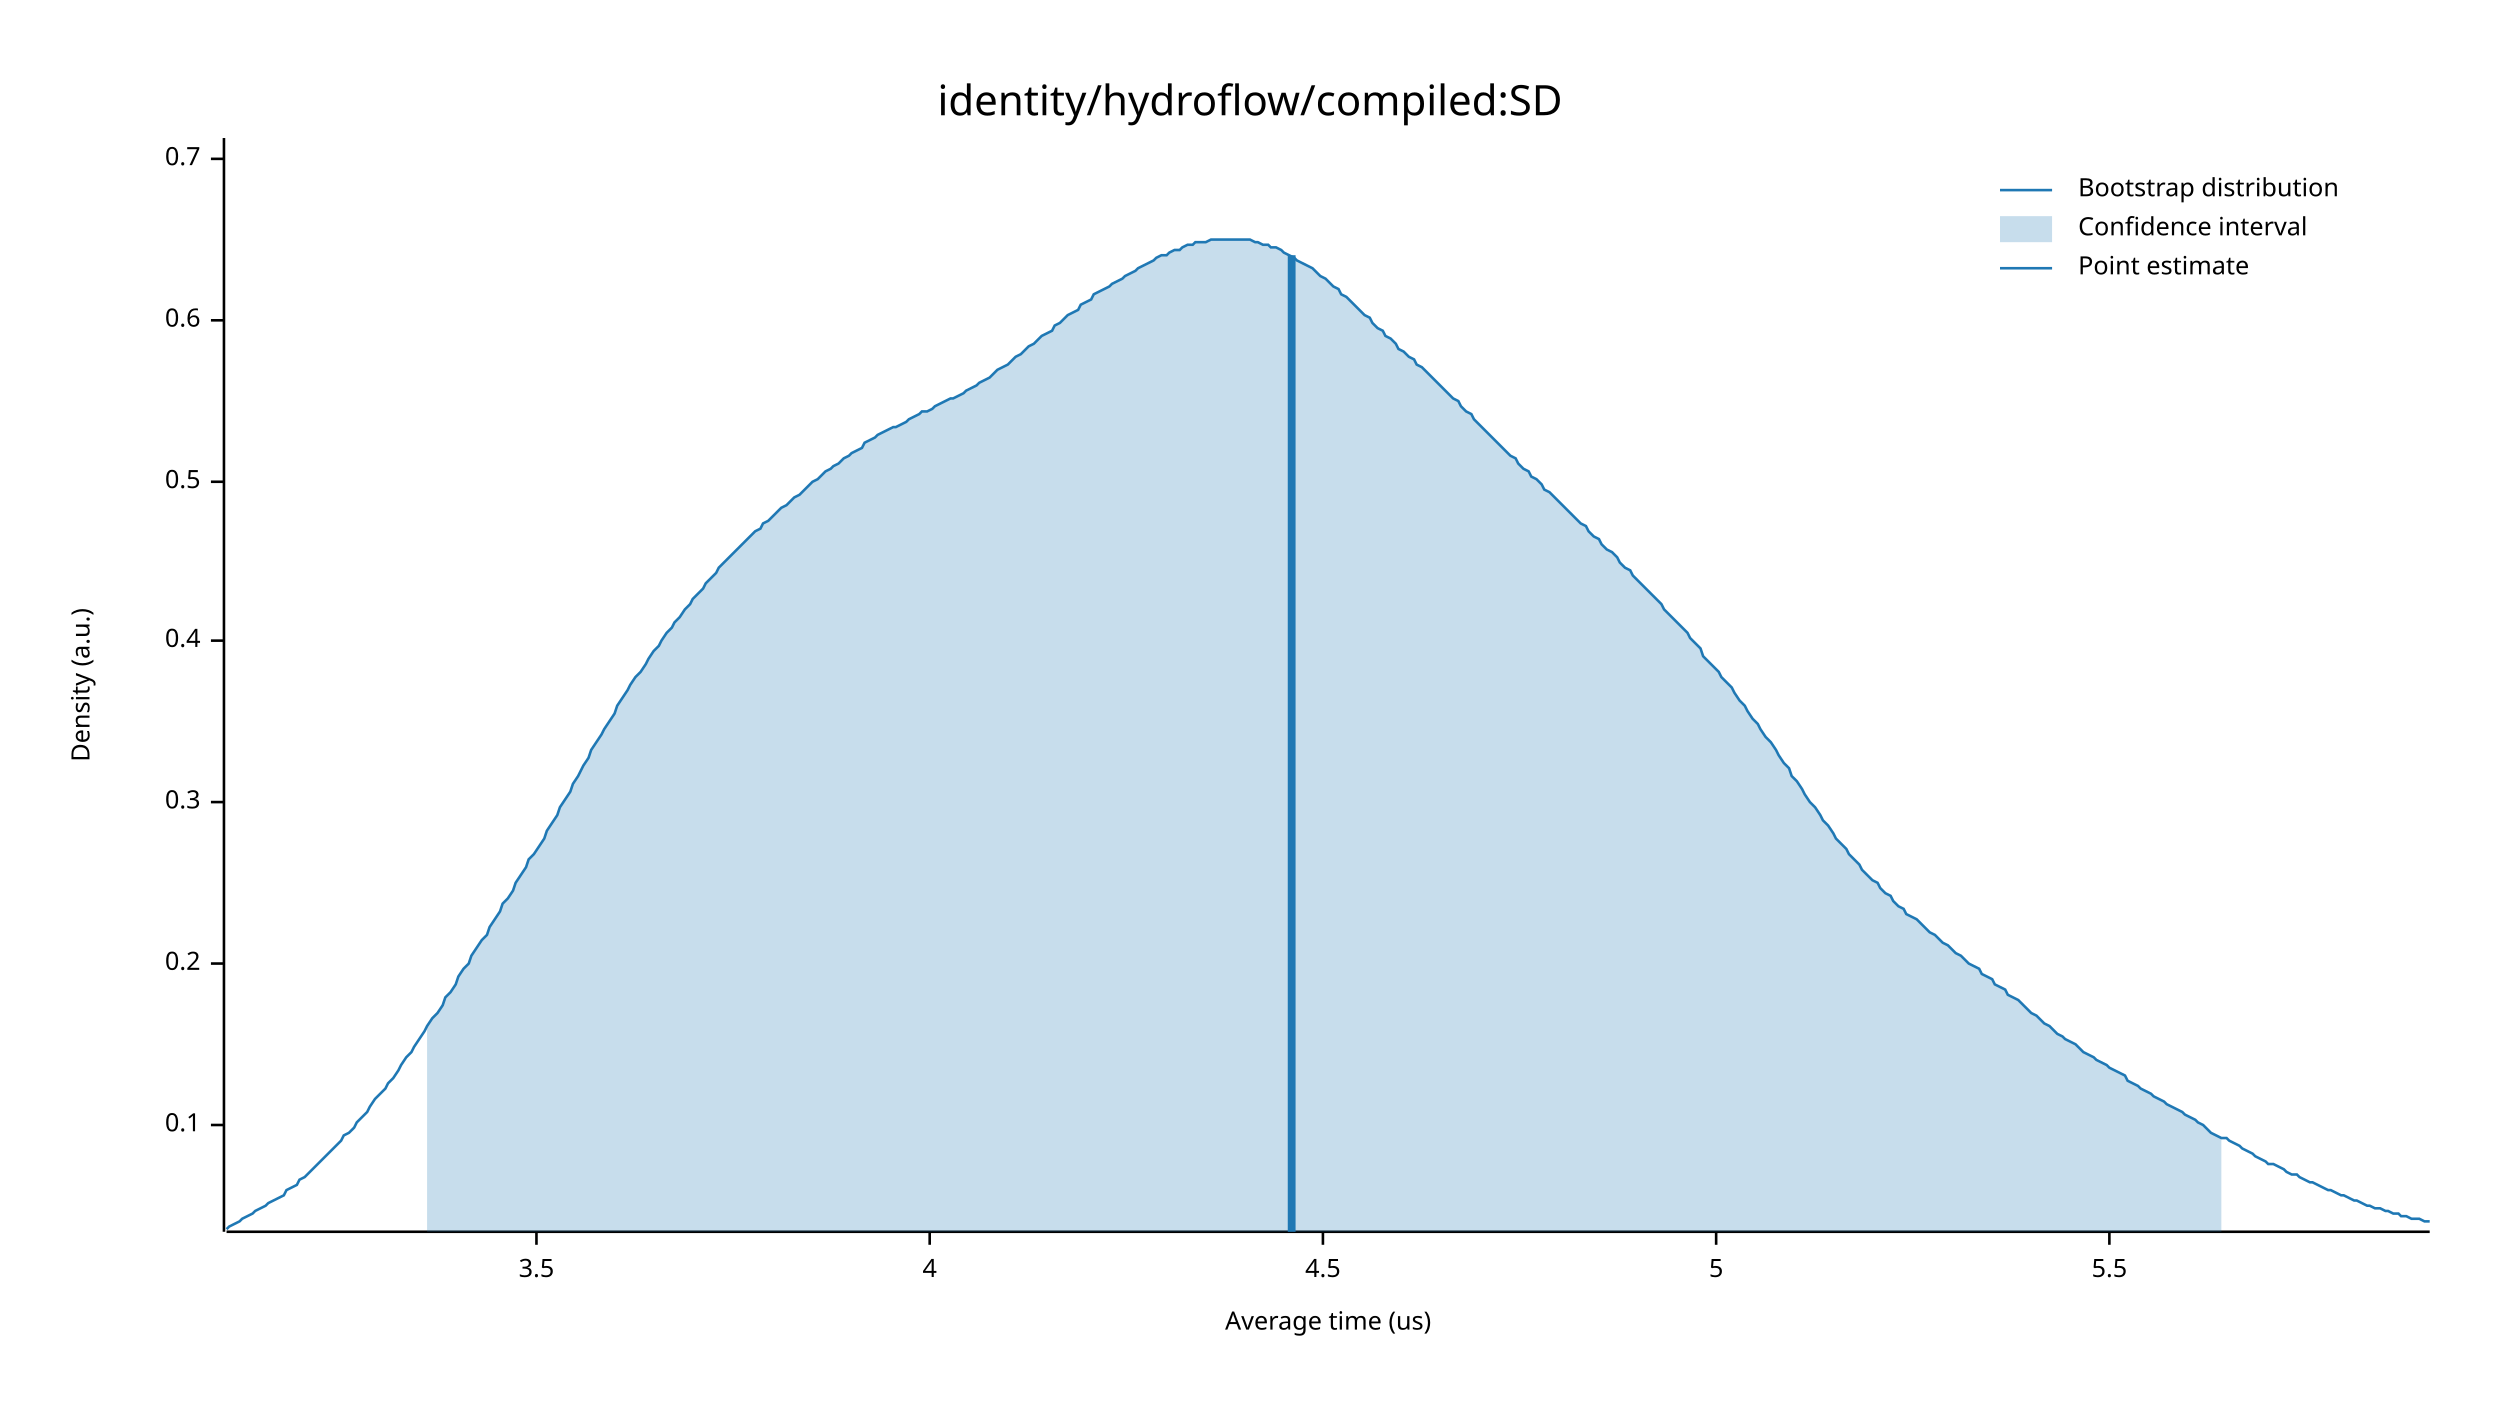
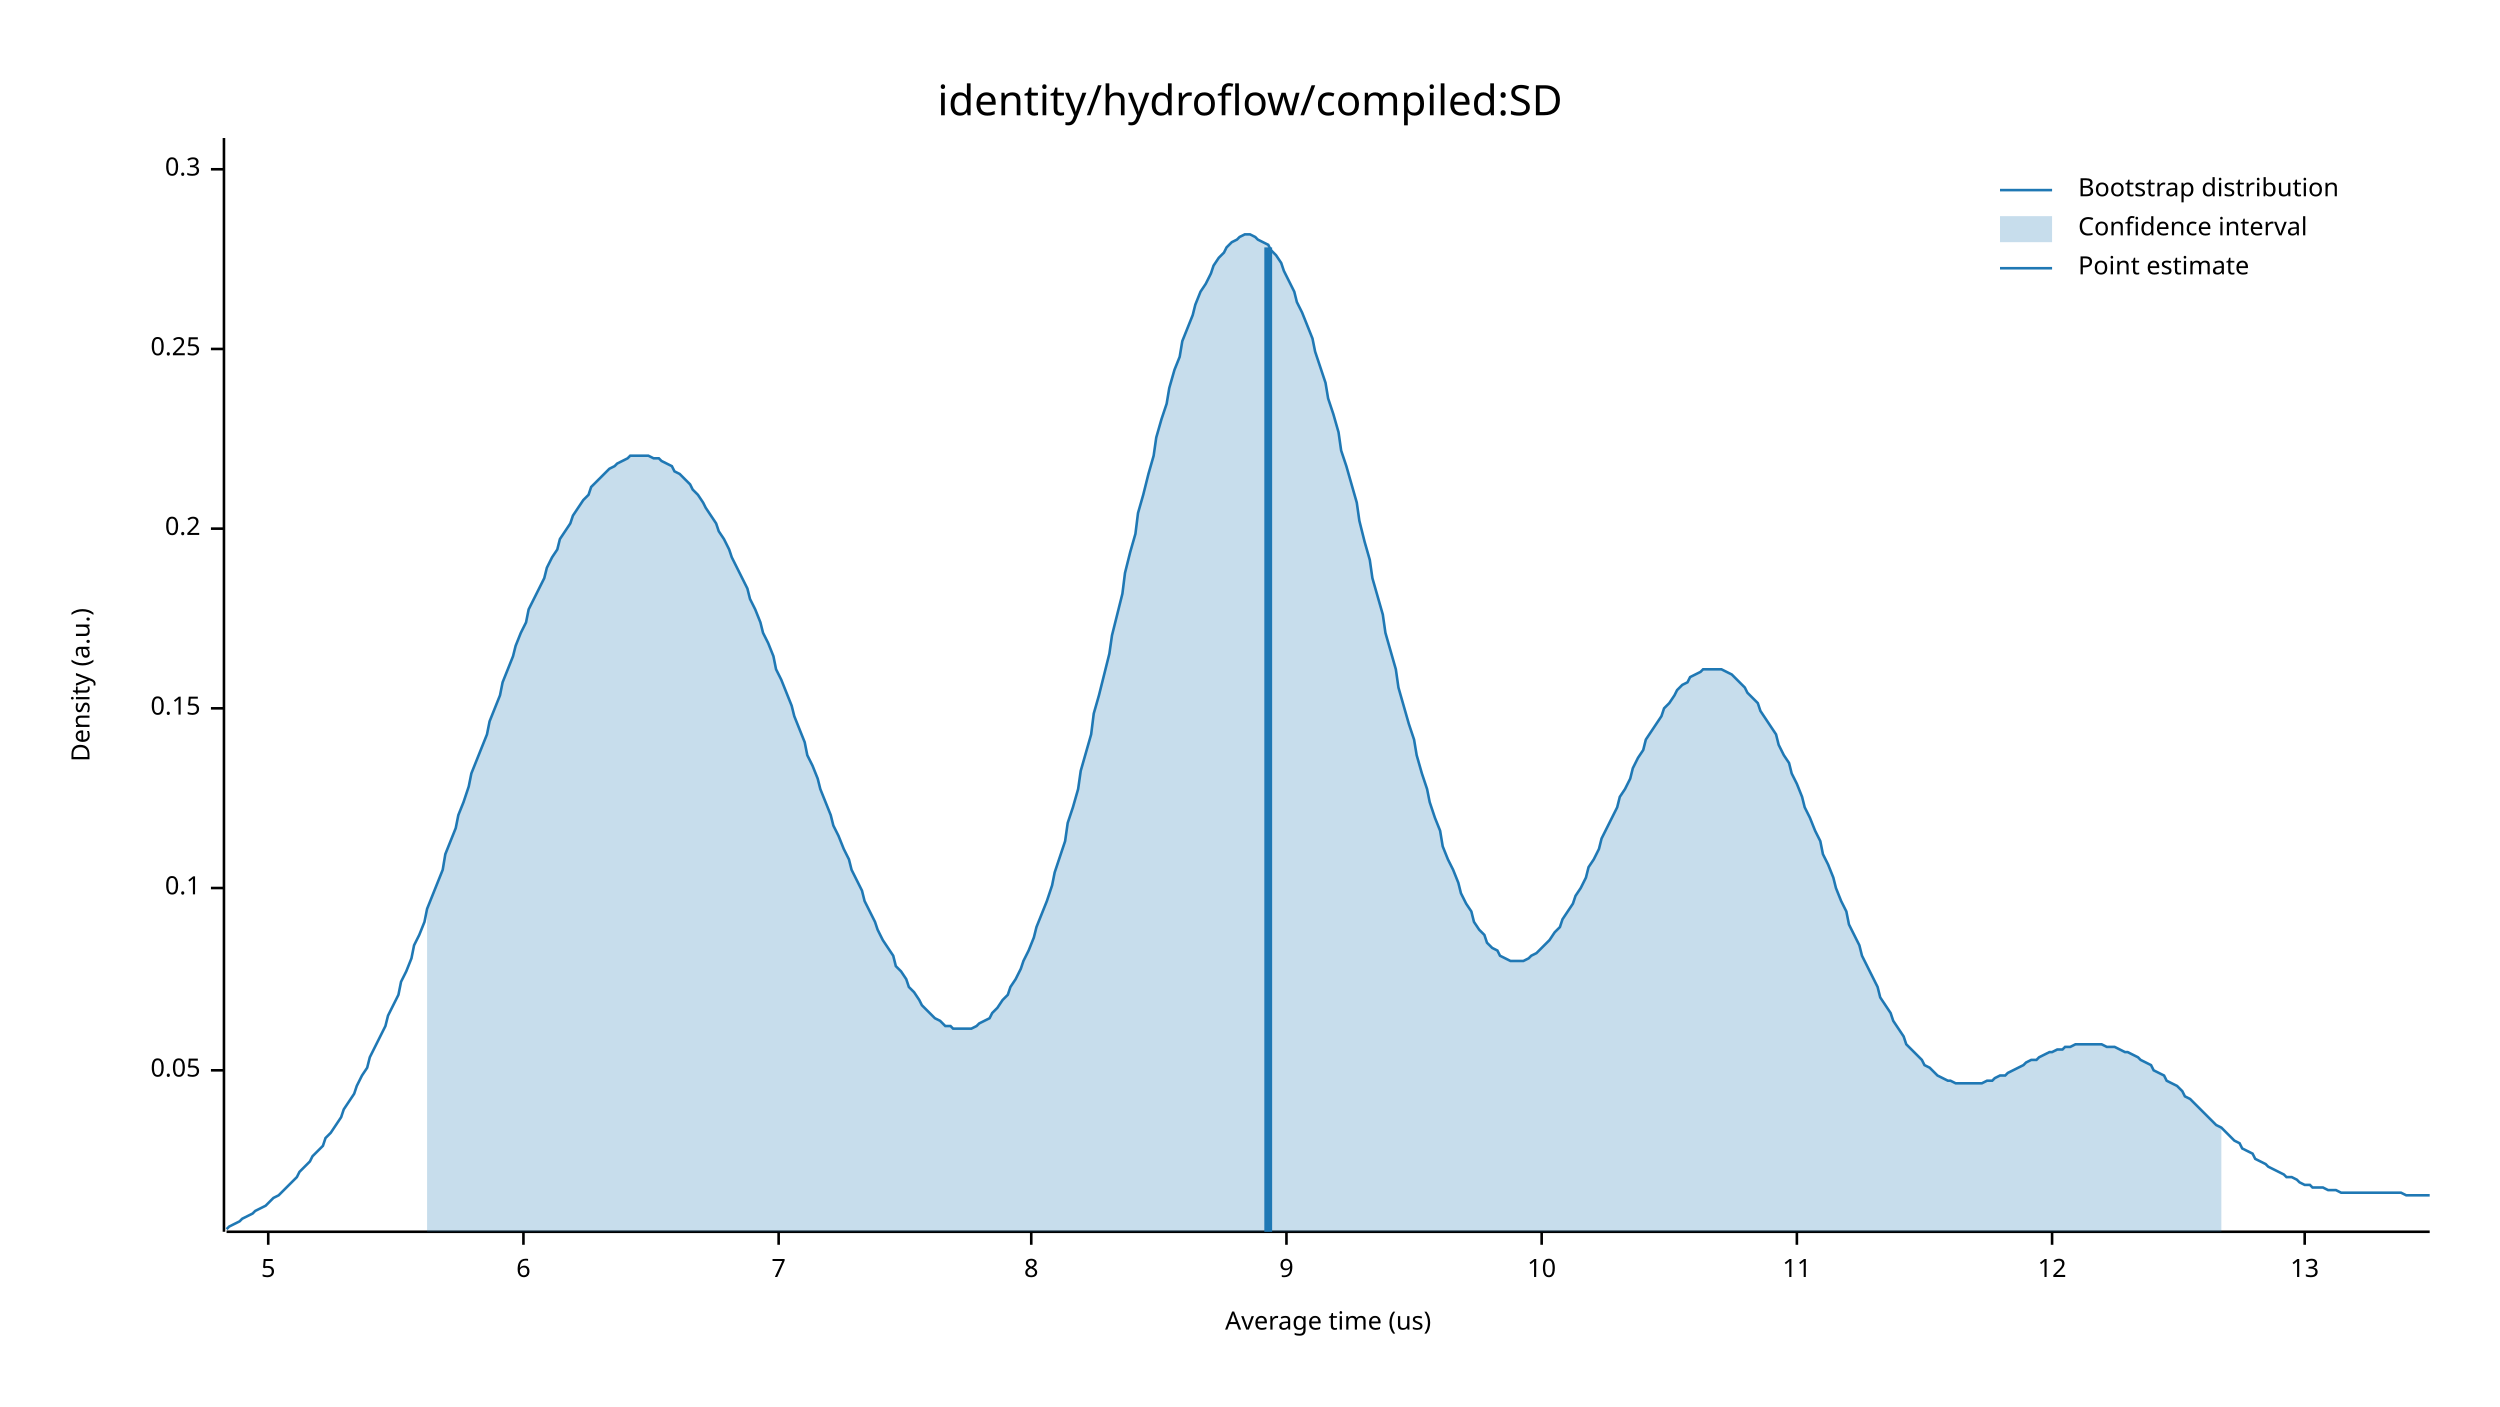
<svg xmlns="http://www.w3.org/2000/svg" width="960" height="540" viewBox="0 0 960 540">
  <text x="480" y="32" dy="0.76em" text-anchor="middle" font-family="sans-serif" font-size="16.129" opacity="1" fill="#000000">
identity/hydroflow/compiled:SD
</text>
  <text x="27" y="263" dy="0.76em" text-anchor="middle" font-family="sans-serif" font-size="9.677" opacity="1" fill="#000000" transform="rotate(270, 27, 263)">
Density (a.u.)
</text>
  <text x="510" y="513" dy="-0.5ex" text-anchor="middle" font-family="sans-serif" font-size="9.677" opacity="1" fill="#000000">
Average time (us)
</text>
  <polyline fill="none" opacity="1" stroke="#000000" stroke-width="1" points="86,53 86,473 " />
-   <text x="77" y="432" dy="0.5ex" text-anchor="end" font-family="sans-serif" font-size="9.677" opacity="1" fill="#000000">
+   <text x="77" y="411" dy="0.5ex" text-anchor="end" font-family="sans-serif" font-size="9.677" opacity="1" fill="#000000">
+ 0.05
+ </text>
+   <polyline fill="none" opacity="1" stroke="#000000" stroke-width="1" points="81,411 86,411 " />
+   <text x="77" y="341" dy="0.5ex" text-anchor="end" font-family="sans-serif" font-size="9.677" opacity="1" fill="#000000">
0.1
</text>
-   <polyline fill="none" opacity="1" stroke="#000000" stroke-width="1" points="81,432 86,432 " />
-   <text x="77" y="370" dy="0.5ex" text-anchor="end" font-family="sans-serif" font-size="9.677" opacity="1" fill="#000000">
+   <polyline fill="none" opacity="1" stroke="#000000" stroke-width="1" points="81,341 86,341 " />
+   <text x="77" y="272" dy="0.5ex" text-anchor="end" font-family="sans-serif" font-size="9.677" opacity="1" fill="#000000">
+ 0.15
+ </text>
+   <polyline fill="none" opacity="1" stroke="#000000" stroke-width="1" points="81,272 86,272 " />
+   <text x="77" y="203" dy="0.5ex" text-anchor="end" font-family="sans-serif" font-size="9.677" opacity="1" fill="#000000">
0.2
</text>
-   <polyline fill="none" opacity="1" stroke="#000000" stroke-width="1" points="81,370 86,370 " />
-   <text x="77" y="308" dy="0.5ex" text-anchor="end" font-family="sans-serif" font-size="9.677" opacity="1" fill="#000000">
+   <polyline fill="none" opacity="1" stroke="#000000" stroke-width="1" points="81,203 86,203 " />
+   <text x="77" y="134" dy="0.5ex" text-anchor="end" font-family="sans-serif" font-size="9.677" opacity="1" fill="#000000">
+ 0.25
+ </text>
+   <polyline fill="none" opacity="1" stroke="#000000" stroke-width="1" points="81,134 86,134 " />
+   <text x="77" y="65" dy="0.5ex" text-anchor="end" font-family="sans-serif" font-size="9.677" opacity="1" fill="#000000">
0.3
</text>
-   <polyline fill="none" opacity="1" stroke="#000000" stroke-width="1" points="81,308 86,308 " />
-   <text x="77" y="246" dy="0.5ex" text-anchor="end" font-family="sans-serif" font-size="9.677" opacity="1" fill="#000000">
- 0.4
- </text>
-   <polyline fill="none" opacity="1" stroke="#000000" stroke-width="1" points="81,246 86,246 " />
-   <text x="77" y="185" dy="0.5ex" text-anchor="end" font-family="sans-serif" font-size="9.677" opacity="1" fill="#000000">
- 0.5
- </text>
-   <polyline fill="none" opacity="1" stroke="#000000" stroke-width="1" points="81,185 86,185 " />
-   <text x="77" y="123" dy="0.5ex" text-anchor="end" font-family="sans-serif" font-size="9.677" opacity="1" fill="#000000">
- 0.6
- </text>
-   <polyline fill="none" opacity="1" stroke="#000000" stroke-width="1" points="81,123 86,123 " />
-   <text x="77" y="61" dy="0.5ex" text-anchor="end" font-family="sans-serif" font-size="9.677" opacity="1" fill="#000000">
- 0.7
- </text>
-   <polyline fill="none" opacity="1" stroke="#000000" stroke-width="1" points="81,61 86,61 " />
+   <polyline fill="none" opacity="1" stroke="#000000" stroke-width="1" points="81,65 86,65 " />
  <polyline fill="none" opacity="1" stroke="#000000" stroke-width="1" points="87,473 933,473 " />
-   <text x="206" y="483" dy="0.76em" text-anchor="middle" font-family="sans-serif" font-size="9.677" opacity="1" fill="#000000">
- 3.5
- </text>
-   <polyline fill="none" opacity="1" stroke="#000000" stroke-width="1" points="206,473 206,478 " />
-   <text x="357" y="483" dy="0.76em" text-anchor="middle" font-family="sans-serif" font-size="9.677" opacity="1" fill="#000000">
- 4
- </text>
-   <polyline fill="none" opacity="1" stroke="#000000" stroke-width="1" points="357,473 357,478 " />
-   <text x="508" y="483" dy="0.76em" text-anchor="middle" font-family="sans-serif" font-size="9.677" opacity="1" fill="#000000">
- 4.5
- </text>
-   <polyline fill="none" opacity="1" stroke="#000000" stroke-width="1" points="508,473 508,478 " />
-   <text x="659" y="483" dy="0.76em" text-anchor="middle" font-family="sans-serif" font-size="9.677" opacity="1" fill="#000000">
+   <text x="103" y="483" dy="0.76em" text-anchor="middle" font-family="sans-serif" font-size="9.677" opacity="1" fill="#000000">
5
</text>
-   <polyline fill="none" opacity="1" stroke="#000000" stroke-width="1" points="659,473 659,478 " />
-   <text x="810" y="483" dy="0.76em" text-anchor="middle" font-family="sans-serif" font-size="9.677" opacity="1" fill="#000000">
- 5.5
+   <polyline fill="none" opacity="1" stroke="#000000" stroke-width="1" points="103,473 103,478 " />
+   <text x="201" y="483" dy="0.76em" text-anchor="middle" font-family="sans-serif" font-size="9.677" opacity="1" fill="#000000">
+ 6
</text>
-   <polyline fill="none" opacity="1" stroke="#000000" stroke-width="1" points="810,473 810,478 " />
-   <polyline fill="none" opacity="1" stroke="#1F78B4" stroke-width="1" points="87,472 88,471 90,470 92,469 93,468 95,467 97,466 98,465 100,464 102,463 103,462 105,461 107,460 109,459 110,457 112,456 114,455 115,453 117,452 119,450 120,449 122,447 124,445 125,444 127,442 129,440 131,438 132,436 134,435 136,433 137,431 139,429 141,427 142,425 144,422 146,420 148,418 149,416 151,414 153,411 154,409 156,406 158,404 159,402 161,399 163,396 164,394 166,391 168,389 170,386 171,383 173,381 175,378 176,375 178,372 180,370 181,367 183,364 185,361 187,359 188,356 190,353 192,350 193,347 195,345 197,342 198,339 200,336 202,333 203,330 205,328 207,325 209,322 210,319 212,316 214,313 215,310 217,307 219,304 220,301 222,298 224,294 226,291 227,288 229,285 231,282 232,280 234,277 236,274 237,271 239,268 241,265 242,263 244,260 246,258 248,255 249,253 251,250 253,248 254,246 256,243 258,241 259,239 261,237 263,234 265,232 266,230 268,228 270,226 271,224 273,222 275,220 276,218 278,216 280,214 281,213 283,211 285,209 287,207 288,206 290,204 292,203 293,201 295,200 297,198 298,197 300,195 302,194 304,192 305,191 307,190 309,188 310,187 312,185 314,184 315,183 317,181 319,180 320,179 322,178 324,176 326,175 327,174 329,173 331,172 332,170 334,169 336,168 337,167 339,166 341,165 343,164 344,164 346,163 348,162 349,161 351,160 353,159 354,158 356,158 358,157 359,156 361,155 363,154 365,153 366,153 368,152 370,151 371,150 373,149 375,148 376,147 378,146 380,145 381,144 383,142 385,141 387,140 388,139 390,137 392,136 393,135 395,133 397,132 398,131 400,129 402,128 404,127 405,125 407,124 409,122 410,121 412,120 414,119 415,117 417,116 419,115 420,113 422,112 424,111 426,110 427,109 429,108 431,107 432,106 434,105 436,104 437,103 439,102 441,101 443,100 444,99 446,98 448,98 449,97 451,96 453,96 454,95 456,94 458,94 459,93 461,93 463,93 465,92 466,92 468,92 470,92 471,92 473,92 475,92 476,92 478,92 480,92 482,93 483,93 485,94 487,94 488,95 490,95 492,96 493,97 495,98 497,99 498,100 500,101 502,102 504,103 505,104 507,106 509,107 510,108 512,110 514,111 515,113 517,114 519,116 521,118 522,119 524,121 526,122 527,124 529,126 531,127 532,129 534,130 536,132 537,134 539,135 541,137 543,138 544,140 546,141 548,143 549,144 551,146 553,148 554,149 556,151 558,153 560,154 561,156 563,158 565,159 566,161 568,163 570,165 571,166 573,168 575,170 576,171 578,173 580,175 582,176 583,178 585,180 587,181 588,183 590,184 592,186 593,188 595,189 597,191 599,193 600,194 602,196 604,198 605,199 607,201 609,202 610,204 612,206 614,207 615,209 617,211 619,212 621,214 622,216 624,218 626,219 627,221 629,223 631,225 632,226 634,228 636,230 638,232 639,234 641,236 643,238 644,239 646,241 648,243 649,245 651,247 653,249 654,252 656,254 658,256 660,258 661,260 663,262 665,264 666,266 668,269 670,271 671,273 673,276 675,278 676,280 678,283 680,285 682,288 683,290 685,293 687,295 688,298 690,300 692,303 693,305 695,308 697,310 699,313 700,315 702,317 704,320 705,322 707,324 709,326 710,328 712,330 714,332 715,334 717,336 719,338 721,339 722,341 724,343 726,344 727,346 729,348 731,349 732,351 734,352 736,353 738,355 739,356 741,358 743,359 744,360 746,362 748,363 749,364 751,366 753,367 754,368 756,370 758,371 760,372 761,374 763,375 765,376 766,378 768,379 770,380 771,382 773,383 775,384 777,386 778,387 780,389 782,390 783,391 785,393 787,394 788,395 790,397 792,398 793,399 795,400 797,401 799,403 800,404 802,405 804,406 805,407 807,408 809,409 810,410 812,411 814,412 816,413 817,415 819,416 821,417 822,418 824,419 826,420 827,421 829,422 831,423 832,424 834,425 836,426 838,427 839,428 841,429 843,430 844,431 846,432 848,434 849,435 851,436 853,437 855,437 856,438 858,439 860,440 861,441 863,442 865,443 866,444 868,445 870,446 871,447 873,447 875,448 877,449 878,450 880,451 882,451 883,452 885,453 887,454 888,454 890,455 892,456 894,457 895,457 897,458 899,459 900,459 902,460 904,461 905,461 907,462 909,463 910,463 912,464 914,464 916,465 917,465 919,466 921,466 922,467 924,467 926,468 927,468 929,468 931,469 933,469 " />
-   <polygon opacity="0.25" fill="#1F78B4" points="164,394 166,391 168,389 170,386 171,383 173,381 175,378 176,375 178,372 180,370 181,367 183,364 185,361 187,359 188,356 190,353 192,350 193,347 195,345 197,342 198,339 200,336 202,333 203,330 205,328 207,325 209,322 210,319 212,316 214,313 215,310 217,307 219,304 220,301 222,298 224,294 226,291 227,288 229,285 231,282 232,280 234,277 236,274 237,271 239,268 241,265 242,263 244,260 246,258 248,255 249,253 251,250 253,248 254,246 256,243 258,241 259,239 261,237 263,234 265,232 266,230 268,228 270,226 271,224 273,222 275,220 276,218 278,216 280,214 281,213 283,211 285,209 287,207 288,206 290,204 292,203 293,201 295,200 297,198 298,197 300,195 302,194 304,192 305,191 307,190 309,188 310,187 312,185 314,184 315,183 317,181 319,180 320,179 322,178 324,176 326,175 327,174 329,173 331,172 332,170 334,169 336,168 337,167 339,166 341,165 343,164 344,164 346,163 348,162 349,161 351,160 353,159 354,158 356,158 358,157 359,156 361,155 363,154 365,153 366,153 368,152 370,151 371,150 373,149 375,148 376,147 378,146 380,145 381,144 383,142 385,141 387,140 388,139 390,137 392,136 393,135 395,133 397,132 398,131 400,129 402,128 404,127 405,125 407,124 409,122 410,121 412,120 414,119 415,117 417,116 419,115 420,113 422,112 424,111 426,110 427,109 429,108 431,107 432,106 434,105 436,104 437,103 439,102 441,101 443,100 444,99 446,98 448,98 449,97 451,96 453,96 454,95 456,94 458,94 459,93 461,93 463,93 465,92 466,92 468,92 470,92 471,92 473,92 475,92 476,92 478,92 480,92 482,93 483,93 485,94 487,94 488,95 490,95 492,96 493,97 495,98 497,99 498,100 500,101 502,102 504,103 505,104 507,106 509,107 510,108 512,110 514,111 515,113 517,114 519,116 521,118 522,119 524,121 526,122 527,124 529,126 531,127 532,129 534,130 536,132 537,134 539,135 541,137 543,138 544,140 546,141 548,143 549,144 551,146 553,148 554,149 556,151 558,153 560,154 561,156 563,158 565,159 566,161 568,163 570,165 571,166 573,168 575,170 576,171 578,173 580,175 582,176 583,178 585,180 587,181 588,183 590,184 592,186 593,188 595,189 597,191 599,193 600,194 602,196 604,198 605,199 607,201 609,202 610,204 612,206 614,207 615,209 617,211 619,212 621,214 622,216 624,218 626,219 627,221 629,223 631,225 632,226 634,228 636,230 638,232 639,234 641,236 643,238 644,239 646,241 648,243 649,245 651,247 653,249 654,252 656,254 658,256 660,258 661,260 663,262 665,264 666,266 668,269 670,271 671,273 673,276 675,278 676,280 678,283 680,285 682,288 683,290 685,293 687,295 688,298 690,300 692,303 693,305 695,308 697,310 699,313 700,315 702,317 704,320 705,322 707,324 709,326 710,328 712,330 714,332 715,334 717,336 719,338 721,339 722,341 724,343 726,344 727,346 729,348 731,349 732,351 734,352 736,353 738,355 739,356 741,358 743,359 744,360 746,362 748,363 749,364 751,366 753,367 754,368 756,370 758,371 760,372 761,374 763,375 765,376 766,378 768,379 770,380 771,382 773,383 775,384 777,386 778,387 780,389 782,390 783,391 785,393 787,394 788,395 790,397 792,398 793,399 795,400 797,401 799,403 800,404 802,405 804,406 805,407 807,408 809,409 810,410 812,411 814,412 816,413 817,415 819,416 821,417 822,418 824,419 826,420 827,421 829,422 831,423 832,424 834,425 836,426 838,427 839,428 841,429 843,430 844,431 846,432 848,434 849,435 851,436 853,437 853,473 164,473 " />
-   <polyline fill="none" opacity="1" stroke="#1F78B4" stroke-width="3" points="496,473 496,98 " />
+   <polyline fill="none" opacity="1" stroke="#000000" stroke-width="1" points="201,473 201,478 " />
+   <text x="299" y="483" dy="0.76em" text-anchor="middle" font-family="sans-serif" font-size="9.677" opacity="1" fill="#000000">
+ 7
+ </text>
+   <polyline fill="none" opacity="1" stroke="#000000" stroke-width="1" points="299,473 299,478 " />
+   <text x="396" y="483" dy="0.76em" text-anchor="middle" font-family="sans-serif" font-size="9.677" opacity="1" fill="#000000">
+ 8
+ </text>
+   <polyline fill="none" opacity="1" stroke="#000000" stroke-width="1" points="396,473 396,478 " />
+   <text x="494" y="483" dy="0.76em" text-anchor="middle" font-family="sans-serif" font-size="9.677" opacity="1" fill="#000000">
+ 9
+ </text>
+   <polyline fill="none" opacity="1" stroke="#000000" stroke-width="1" points="494,473 494,478 " />
+   <text x="592" y="483" dy="0.76em" text-anchor="middle" font-family="sans-serif" font-size="9.677" opacity="1" fill="#000000">
+ 10
+ </text>
+   <polyline fill="none" opacity="1" stroke="#000000" stroke-width="1" points="592,473 592,478 " />
+   <text x="690" y="483" dy="0.76em" text-anchor="middle" font-family="sans-serif" font-size="9.677" opacity="1" fill="#000000">
+ 11
+ </text>
+   <polyline fill="none" opacity="1" stroke="#000000" stroke-width="1" points="690,473 690,478 " />
+   <text x="788" y="483" dy="0.76em" text-anchor="middle" font-family="sans-serif" font-size="9.677" opacity="1" fill="#000000">
+ 12
+ </text>
+   <polyline fill="none" opacity="1" stroke="#000000" stroke-width="1" points="788,473 788,478 " />
+   <text x="885" y="483" dy="0.76em" text-anchor="middle" font-family="sans-serif" font-size="9.677" opacity="1" fill="#000000">
+ 13
+ </text>
+   <polyline fill="none" opacity="1" stroke="#000000" stroke-width="1" points="885,473 885,478 " />
+   <polyline fill="none" opacity="1" stroke="#1F78B4" stroke-width="1" points="87,472 88,471 90,470 92,469 93,468 95,467 97,466 98,465 100,464 102,463 103,462 105,460 107,459 109,457 110,456 112,454 114,452 115,450 117,448 119,446 120,444 122,442 124,440 125,437 127,435 129,432 131,429 132,426 134,423 136,420 137,417 139,413 141,410 142,406 144,402 146,398 148,394 149,390 151,386 153,382 154,377 156,373 158,368 159,363 161,359 163,354 164,349 166,344 168,339 170,334 171,328 173,323 175,318 176,313 178,308 180,302 181,297 183,292 185,287 187,282 188,277 190,272 192,267 193,262 195,257 197,252 198,248 200,243 202,239 203,234 205,230 207,226 209,222 210,218 212,214 214,211 215,207 217,204 219,201 220,198 222,195 224,192 226,190 227,187 229,185 231,183 232,182 234,180 236,179 237,178 239,177 241,176 242,175 244,175 246,175 248,175 249,175 251,176 253,176 254,177 256,178 258,179 259,181 261,182 263,184 265,186 266,188 268,190 270,193 271,195 273,198 275,201 276,204 278,207 280,211 281,214 283,218 285,222 287,226 288,230 290,234 292,239 293,243 295,247 297,252 298,257 300,261 302,266 304,271 305,275 307,280 309,285 310,290 312,294 314,299 315,303 317,308 319,313 320,317 322,321 324,326 326,330 327,334 329,338 331,342 332,346 334,350 336,354 337,357 339,361 341,364 343,367 344,371 346,373 348,376 349,379 351,381 353,384 354,386 356,388 358,390 359,391 361,392 363,394 365,394 366,395 368,395 370,395 371,395 373,395 375,394 376,393 378,392 380,391 381,389 383,387 385,384 387,382 388,379 390,376 392,372 393,369 395,365 397,360 398,356 400,351 402,346 404,340 405,335 407,329 409,323 410,316 412,310 414,303 415,296 417,289 419,282 420,274 422,267 424,259 426,251 427,244 429,236 431,228 432,220 434,212 436,205 437,197 439,190 441,182 443,175 444,168 446,161 448,155 449,149 451,142 453,137 454,131 456,126 458,121 459,117 461,112 463,109 465,105 466,102 468,99 470,97 471,95 473,93 475,92 476,91 478,90 480,90 482,91 483,92 485,93 487,94 488,96 490,98 492,101 493,104 495,108 497,112 498,116 500,120 502,125 504,130 505,135 507,141 509,147 510,153 512,159 514,166 515,173 517,179 519,186 521,193 522,200 524,208 526,215 527,222 529,229 531,236 532,243 534,250 536,257 537,264 539,271 541,278 543,284 544,290 546,297 548,303 549,308 551,314 553,319 554,325 556,330 558,334 560,339 561,343 563,347 565,350 566,354 568,357 570,359 571,362 573,364 575,365 576,367 578,368 580,369 582,369 583,369 585,369 587,368 588,367 590,366 592,364 593,363 595,361 597,358 599,356 600,353 602,350 604,347 605,344 607,341 609,337 610,333 612,330 614,326 615,322 617,318 619,314 621,310 622,306 624,303 626,299 627,295 629,291 631,288 632,284 634,281 636,278 638,275 639,272 641,270 643,267 644,265 646,263 648,262 649,260 651,259 653,258 654,257 656,257 658,257 660,257 661,257 663,258 665,259 666,260 668,262 670,264 671,266 673,268 675,270 676,273 678,276 680,279 682,282 683,286 685,290 687,293 688,297 690,301 692,306 693,310 695,314 697,319 699,323 700,328 702,332 704,337 705,341 707,346 709,350 710,355 712,359 714,363 715,367 717,371 719,375 721,379 722,383 724,386 726,389 727,392 729,395 731,398 732,401 734,403 736,405 738,407 739,409 741,410 743,412 744,413 746,414 748,415 749,415 751,416 753,416 754,416 756,416 758,416 760,416 761,416 763,415 765,415 766,414 768,413 770,413 771,412 773,411 775,410 777,409 778,408 780,407 782,407 783,406 785,405 787,404 788,404 790,403 792,403 793,402 795,402 797,401 799,401 800,401 802,401 804,401 805,401 807,401 809,402 810,402 812,402 814,403 816,404 817,404 819,405 821,406 822,407 824,408 826,409 827,411 829,412 831,413 832,415 834,416 836,417 838,419 839,421 841,422 843,424 844,425 846,427 848,429 849,430 851,432 853,433 855,435 856,436 858,438 860,439 861,441 863,442 865,443 866,445 868,446 870,447 871,448 873,449 875,450 877,451 878,452 880,452 882,453 883,454 885,455 887,455 888,456 890,456 892,456 894,457 895,457 897,457 899,458 900,458 902,458 904,458 905,458 907,458 909,458 910,458 912,458 914,458 916,458 917,458 919,458 921,458 922,458 924,459 926,459 927,459 929,459 931,459 933,459 " />
+   <polygon opacity="0.25" fill="#1F78B4" points="164,349 166,344 168,339 170,334 171,328 173,323 175,318 176,313 178,308 180,302 181,297 183,292 185,287 187,282 188,277 190,272 192,267 193,262 195,257 197,252 198,248 200,243 202,239 203,234 205,230 207,226 209,222 210,218 212,214 214,211 215,207 217,204 219,201 220,198 222,195 224,192 226,190 227,187 229,185 231,183 232,182 234,180 236,179 237,178 239,177 241,176 242,175 244,175 246,175 248,175 249,175 251,176 253,176 254,177 256,178 258,179 259,181 261,182 263,184 265,186 266,188 268,190 270,193 271,195 273,198 275,201 276,204 278,207 280,211 281,214 283,218 285,222 287,226 288,230 290,234 292,239 293,243 295,247 297,252 298,257 300,261 302,266 304,271 305,275 307,280 309,285 310,290 312,294 314,299 315,303 317,308 319,313 320,317 322,321 324,326 326,330 327,334 329,338 331,342 332,346 334,350 336,354 337,357 339,361 341,364 343,367 344,371 346,373 348,376 349,379 351,381 353,384 354,386 356,388 358,390 359,391 361,392 363,394 365,394 366,395 368,395 370,395 371,395 373,395 375,394 376,393 378,392 380,391 381,389 383,387 385,384 387,382 388,379 390,376 392,372 393,369 395,365 397,360 398,356 400,351 402,346 404,340 405,335 407,329 409,323 410,316 412,310 414,303 415,296 417,289 419,282 420,274 422,267 424,259 426,251 427,244 429,236 431,228 432,220 434,212 436,205 437,197 439,190 441,182 443,175 444,168 446,161 448,155 449,149 451,142 453,137 454,131 456,126 458,121 459,117 461,112 463,109 465,105 466,102 468,99 470,97 471,95 473,93 475,92 476,91 478,90 480,90 482,91 483,92 485,93 487,94 488,96 490,98 492,101 493,104 495,108 497,112 498,116 500,120 502,125 504,130 505,135 507,141 509,147 510,153 512,159 514,166 515,173 517,179 519,186 521,193 522,200 524,208 526,215 527,222 529,229 531,236 532,243 534,250 536,257 537,264 539,271 541,278 543,284 544,290 546,297 548,303 549,308 551,314 553,319 554,325 556,330 558,334 560,339 561,343 563,347 565,350 566,354 568,357 570,359 571,362 573,364 575,365 576,367 578,368 580,369 582,369 583,369 585,369 587,368 588,367 590,366 592,364 593,363 595,361 597,358 599,356 600,353 602,350 604,347 605,344 607,341 609,337 610,333 612,330 614,326 615,322 617,318 619,314 621,310 622,306 624,303 626,299 627,295 629,291 631,288 632,284 634,281 636,278 638,275 639,272 641,270 643,267 644,265 646,263 648,262 649,260 651,259 653,258 654,257 656,257 658,257 660,257 661,257 663,258 665,259 666,260 668,262 670,264 671,266 673,268 675,270 676,273 678,276 680,279 682,282 683,286 685,290 687,293 688,297 690,301 692,306 693,310 695,314 697,319 699,323 700,328 702,332 704,337 705,341 707,346 709,350 710,355 712,359 714,363 715,367 717,371 719,375 721,379 722,383 724,386 726,389 727,392 729,395 731,398 732,401 734,403 736,405 738,407 739,409 741,410 743,412 744,413 746,414 748,415 749,415 751,416 753,416 754,416 756,416 758,416 760,416 761,416 763,415 765,415 766,414 768,413 770,413 771,412 773,411 775,410 777,409 778,408 780,407 782,407 783,406 785,405 787,404 788,404 790,403 792,403 793,402 795,402 797,401 799,401 800,401 802,401 804,401 805,401 807,401 809,402 810,402 812,402 814,403 816,404 817,404 819,405 821,406 822,407 824,408 826,409 827,411 829,412 831,413 832,415 834,416 836,417 838,419 839,421 841,422 843,424 844,425 846,427 848,429 849,430 851,432 853,433 853,473 164,473 " />
+   <polyline fill="none" opacity="1" stroke="#1F78B4" stroke-width="3" points="487,473 487,95 " />
  <text x="798" y="68" dy="0.76em" text-anchor="start" font-family="sans-serif" font-size="9.677" opacity="1" fill="#000000">
Bootstrap distribution
</text>
  <text x="798" y="83" dy="0.76em" text-anchor="start" font-family="sans-serif" font-size="9.677" opacity="1" fill="#000000">
Confidence interval
</text>
  <text x="798" y="98" dy="0.76em" text-anchor="start" font-family="sans-serif" font-size="9.677" opacity="1" fill="#000000">
Point estimate
</text>
  <polyline fill="none" opacity="1" stroke="#1F78B4" stroke-width="1" points="768,73 788,73 " />
  <rect x="768" y="83" width="20" height="10" opacity="0.25" fill="#1F78B4" stroke="none" />
  <polyline fill="none" opacity="1" stroke="#1F78B4" stroke-width="1" points="768,103 788,103 " />
</svg>
